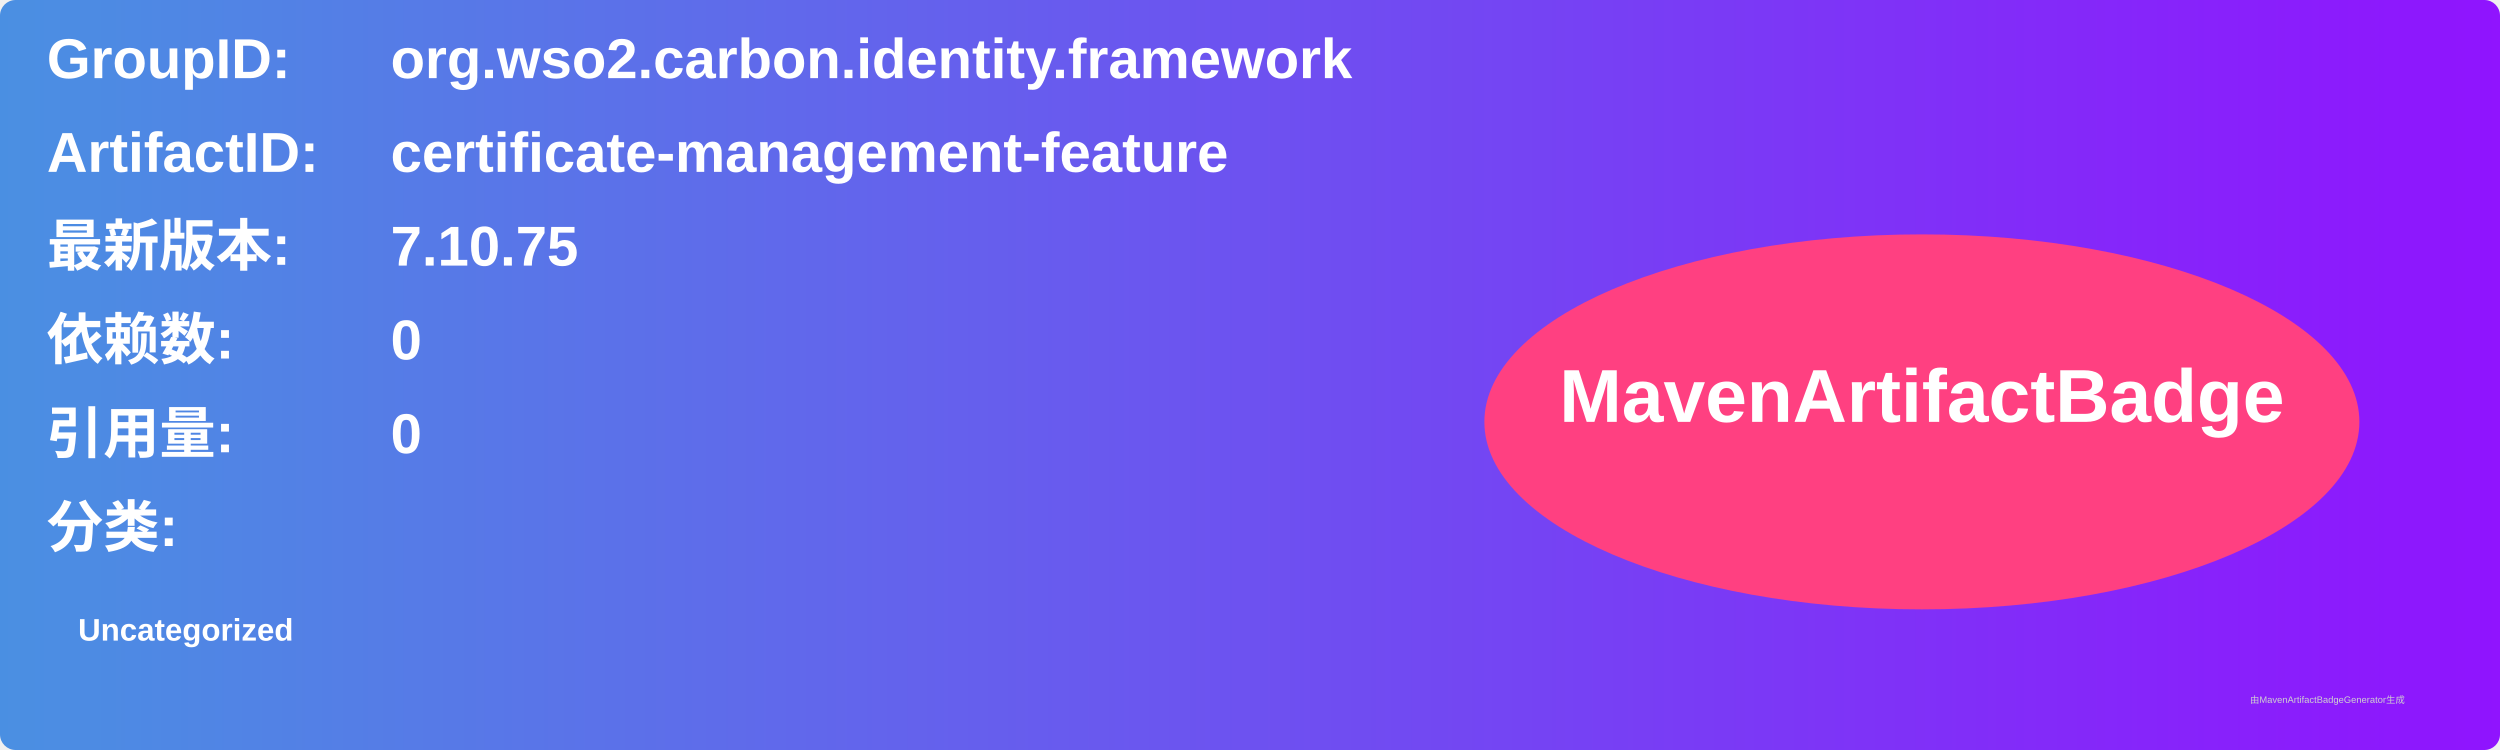
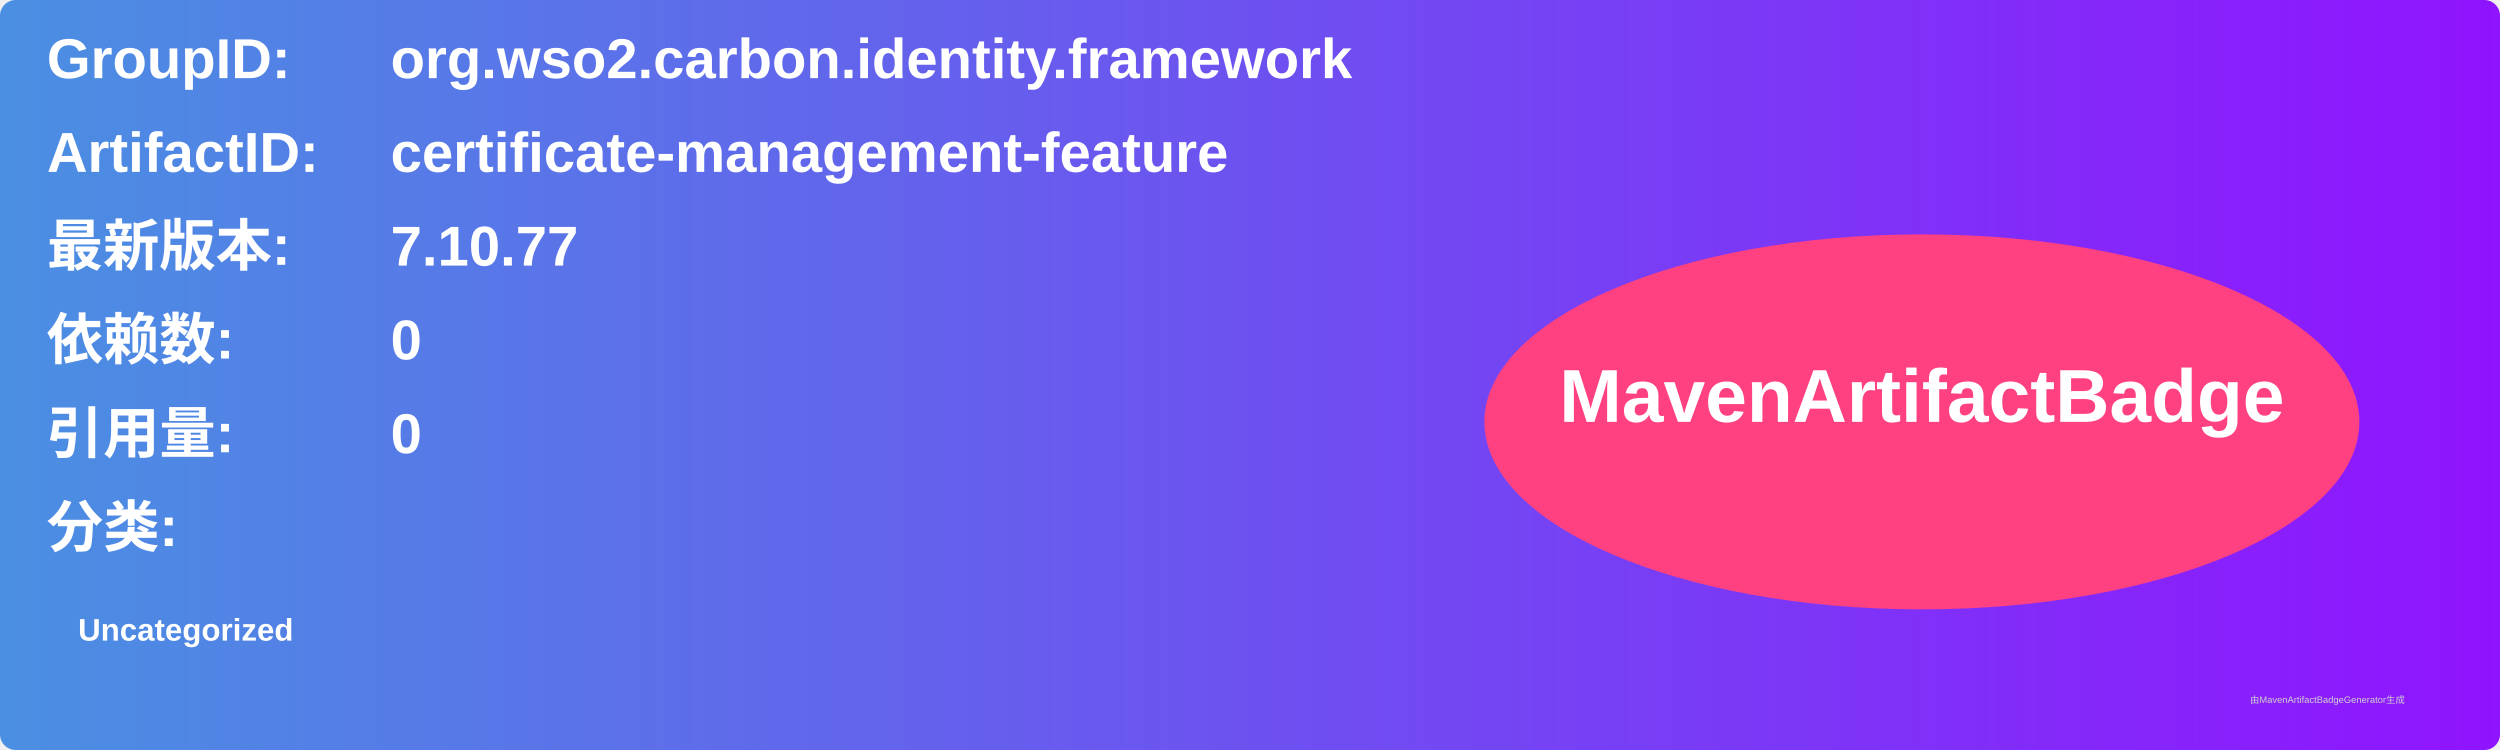
<svg xmlns="http://www.w3.org/2000/svg" width="800" height="240" viewBox="0 0 800 240">
  <linearGradient id="grad" x1="0%" y1="0%" x2="100%" y2="0%">
    <stop offset="0%" stop-color="#4a90e2" />
    <stop offset="100%" stop-color="#9013fe" />
  </linearGradient>
  <rect width="100%" height="100%" rx="5" ry="5" fill="url(#grad)" />
  <g transform="translate(15, 15)">
    <text x="0" y="10" font-family="Arial" font-size="18" fill="white" font-weight="bold" width="260">GroupID:</text>
    <text x="110" y="10" font-family="Arial" font-size="18" fill="white" font-weight="bold" width="460">org.wso2.carbon.identity.framework</text>
    <text x="0" y="40" font-family="Arial" font-size="18" fill="white" font-weight="bold" width="260">ArtifactID:</text>
    <text x="110" y="40" font-family="Arial" font-size="18" fill="white" font-weight="bold" width="460">certificate-management-feature</text>
    <text x="0" y="70" font-family="Arial" font-size="18" fill="white" font-weight="bold">最新版本:</text>
    <text x="110" y="70" font-family="Arial" font-size="18" fill="white" font-weight="bold">
-       <tspan font-weight="bold">7.10.75</tspan>
+       <tspan font-weight="bold">7.10.77</tspan>
    </text>
    <text x="0" y="100" font-family="Arial" font-size="18" fill="white" font-weight="bold">依赖数: </text>
    <text x="110" y="100" font-family="Arial" font-size="18" fill="white">
      <tspan font-weight="bold">0</tspan>
    </text>
    <text x="0" y="130" font-family="Arial" font-size="18" fill="white" font-weight="bold">引用量: </text>
    <text x="110" y="130" font-family="Arial" font-size="18" fill="white">
      <tspan font-weight="bold">0</tspan>
    </text>
    <text x="0" y="160" font-family="Arial" font-size="18" fill="white" font-weight="bold">分类:</text>
    <text x="10" y="190" font-family="Arial" font-size="10" fill="white">
      <tspan font-weight="bold">Uncategorized</tspan>
    </text>
    <ellipse cx="600" cy="120" rx="140" ry="60" fill="#ff4081" />
    <text x="600" y="120" text-anchor="middle" font-family="Arial" font-size="24" fill="white" font-weight="bold">MavenArtifactBadge</text>
  </g>
  <text x="720" y="225" font-family="Arial" font-size="3" fill="#d0d0d0">由MavenArtifactBadgeGenerator生成</text>
</svg>
